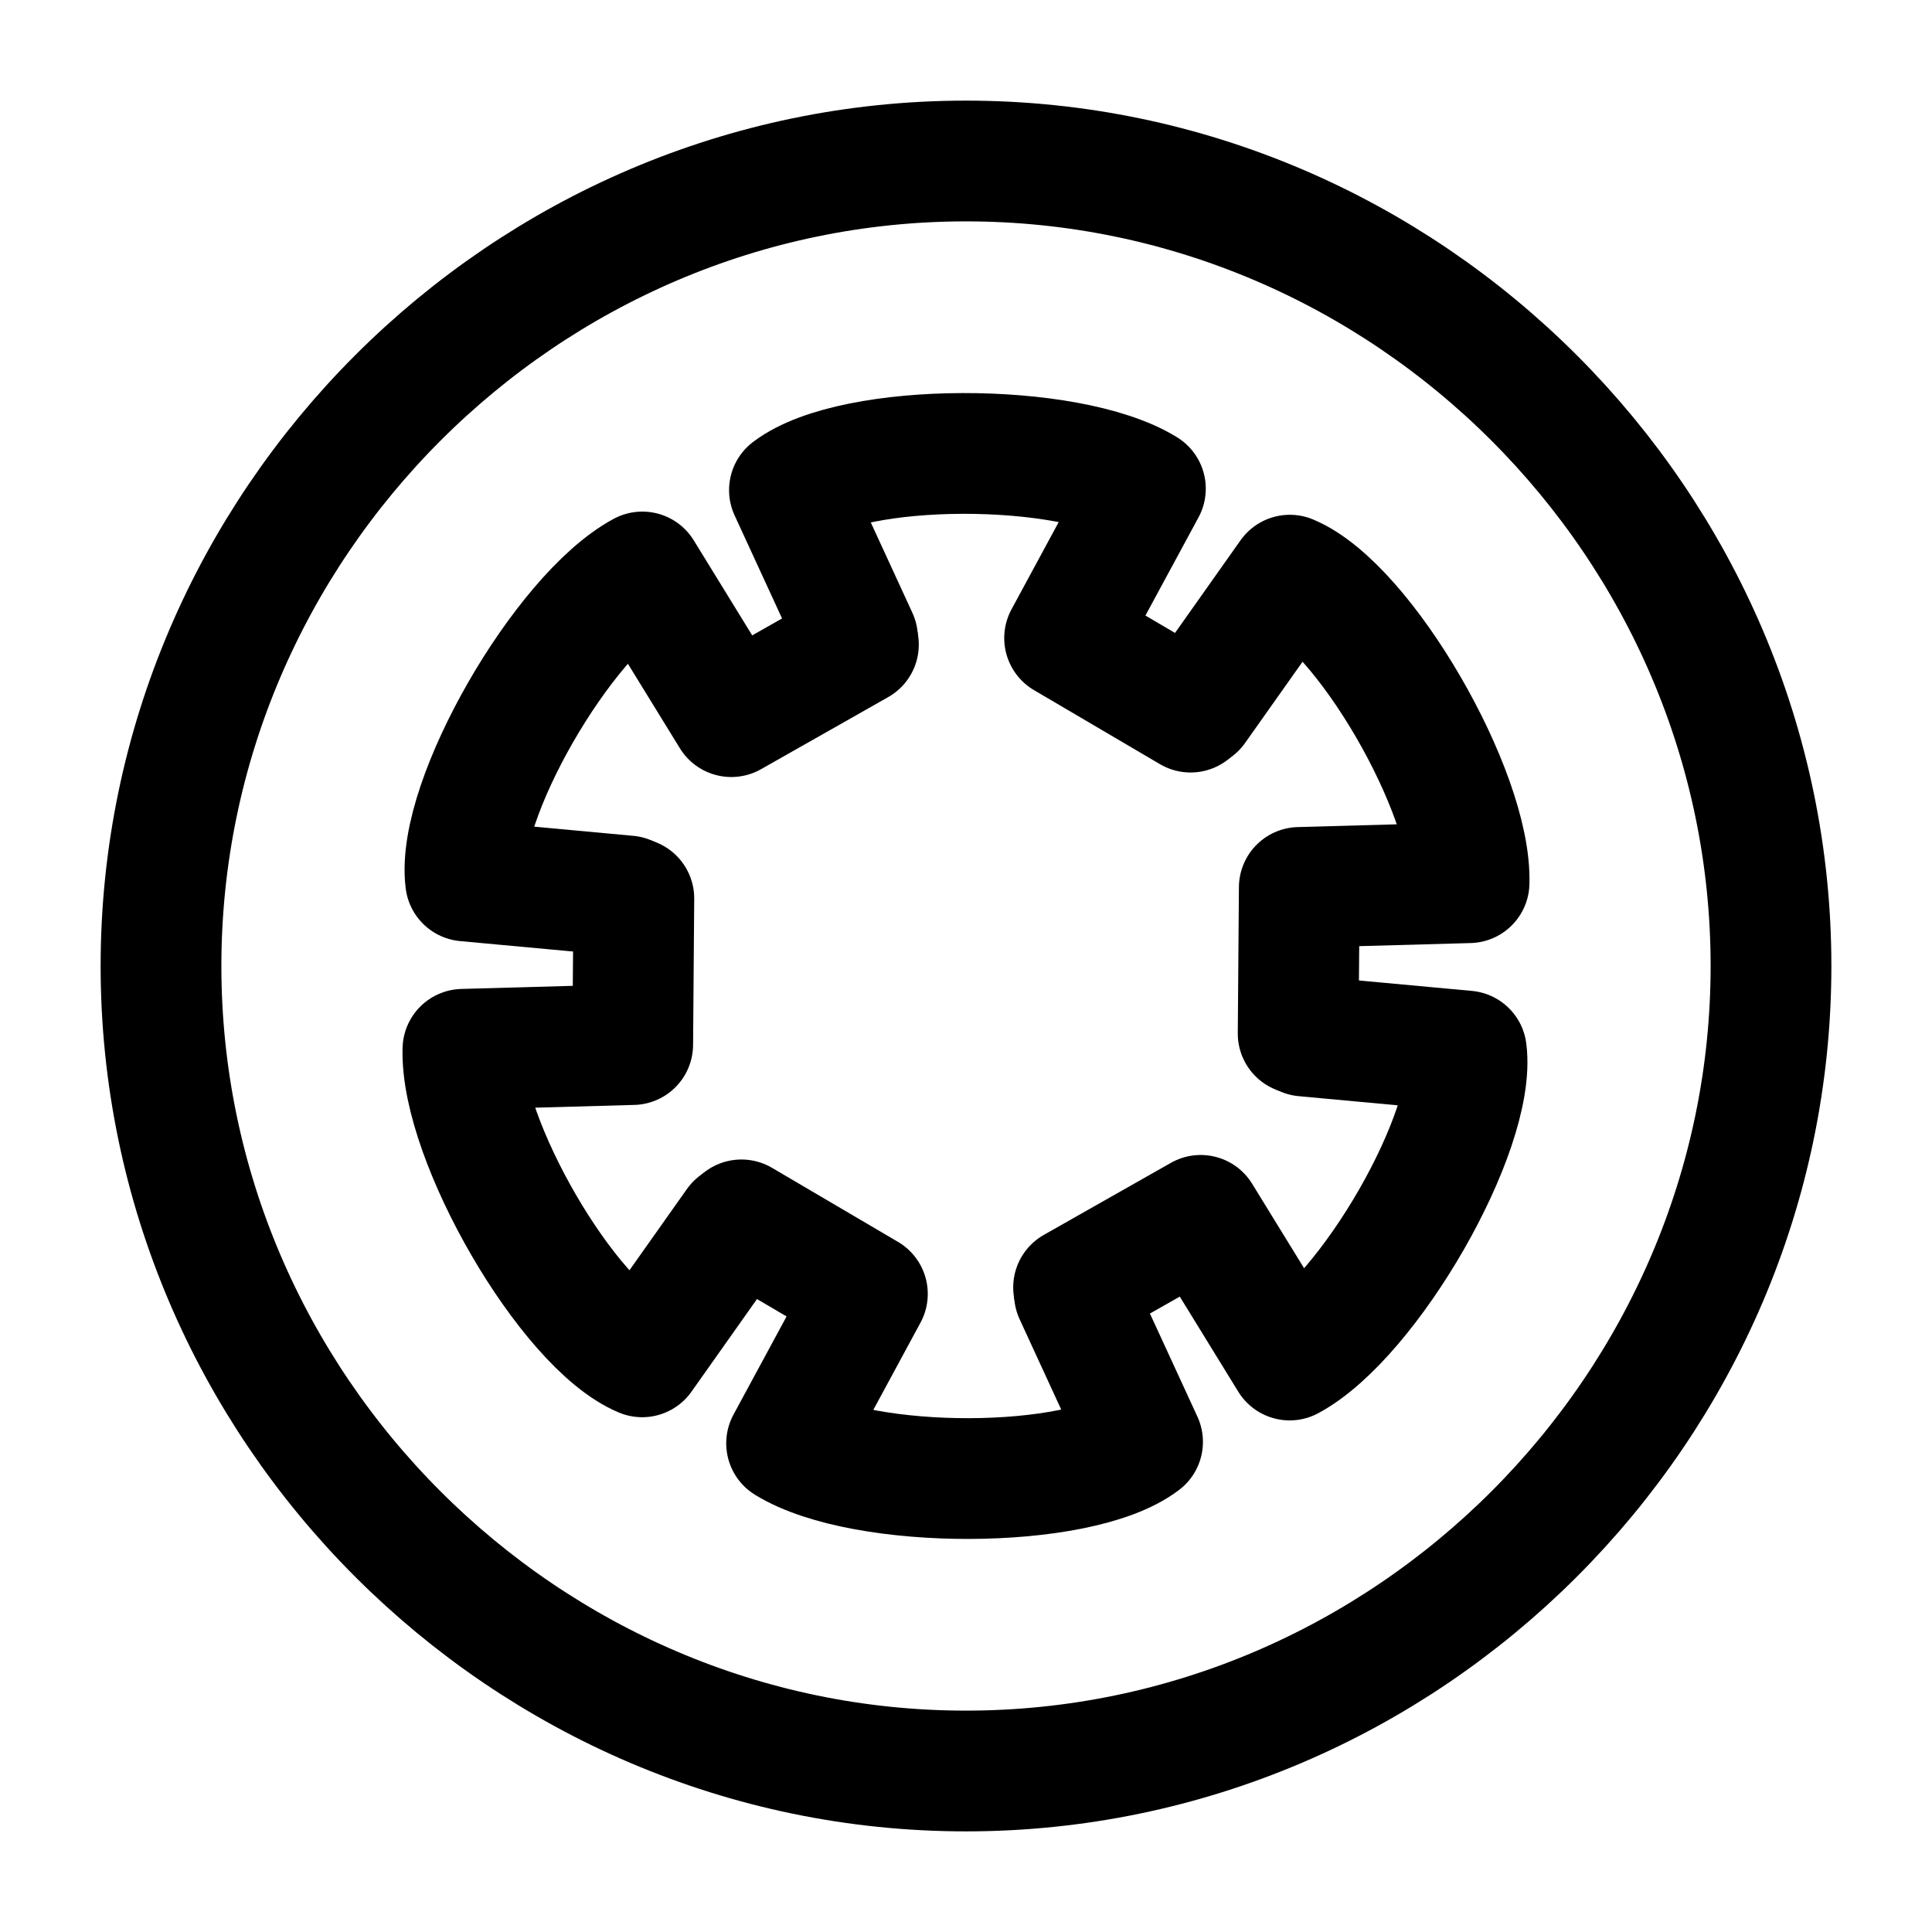
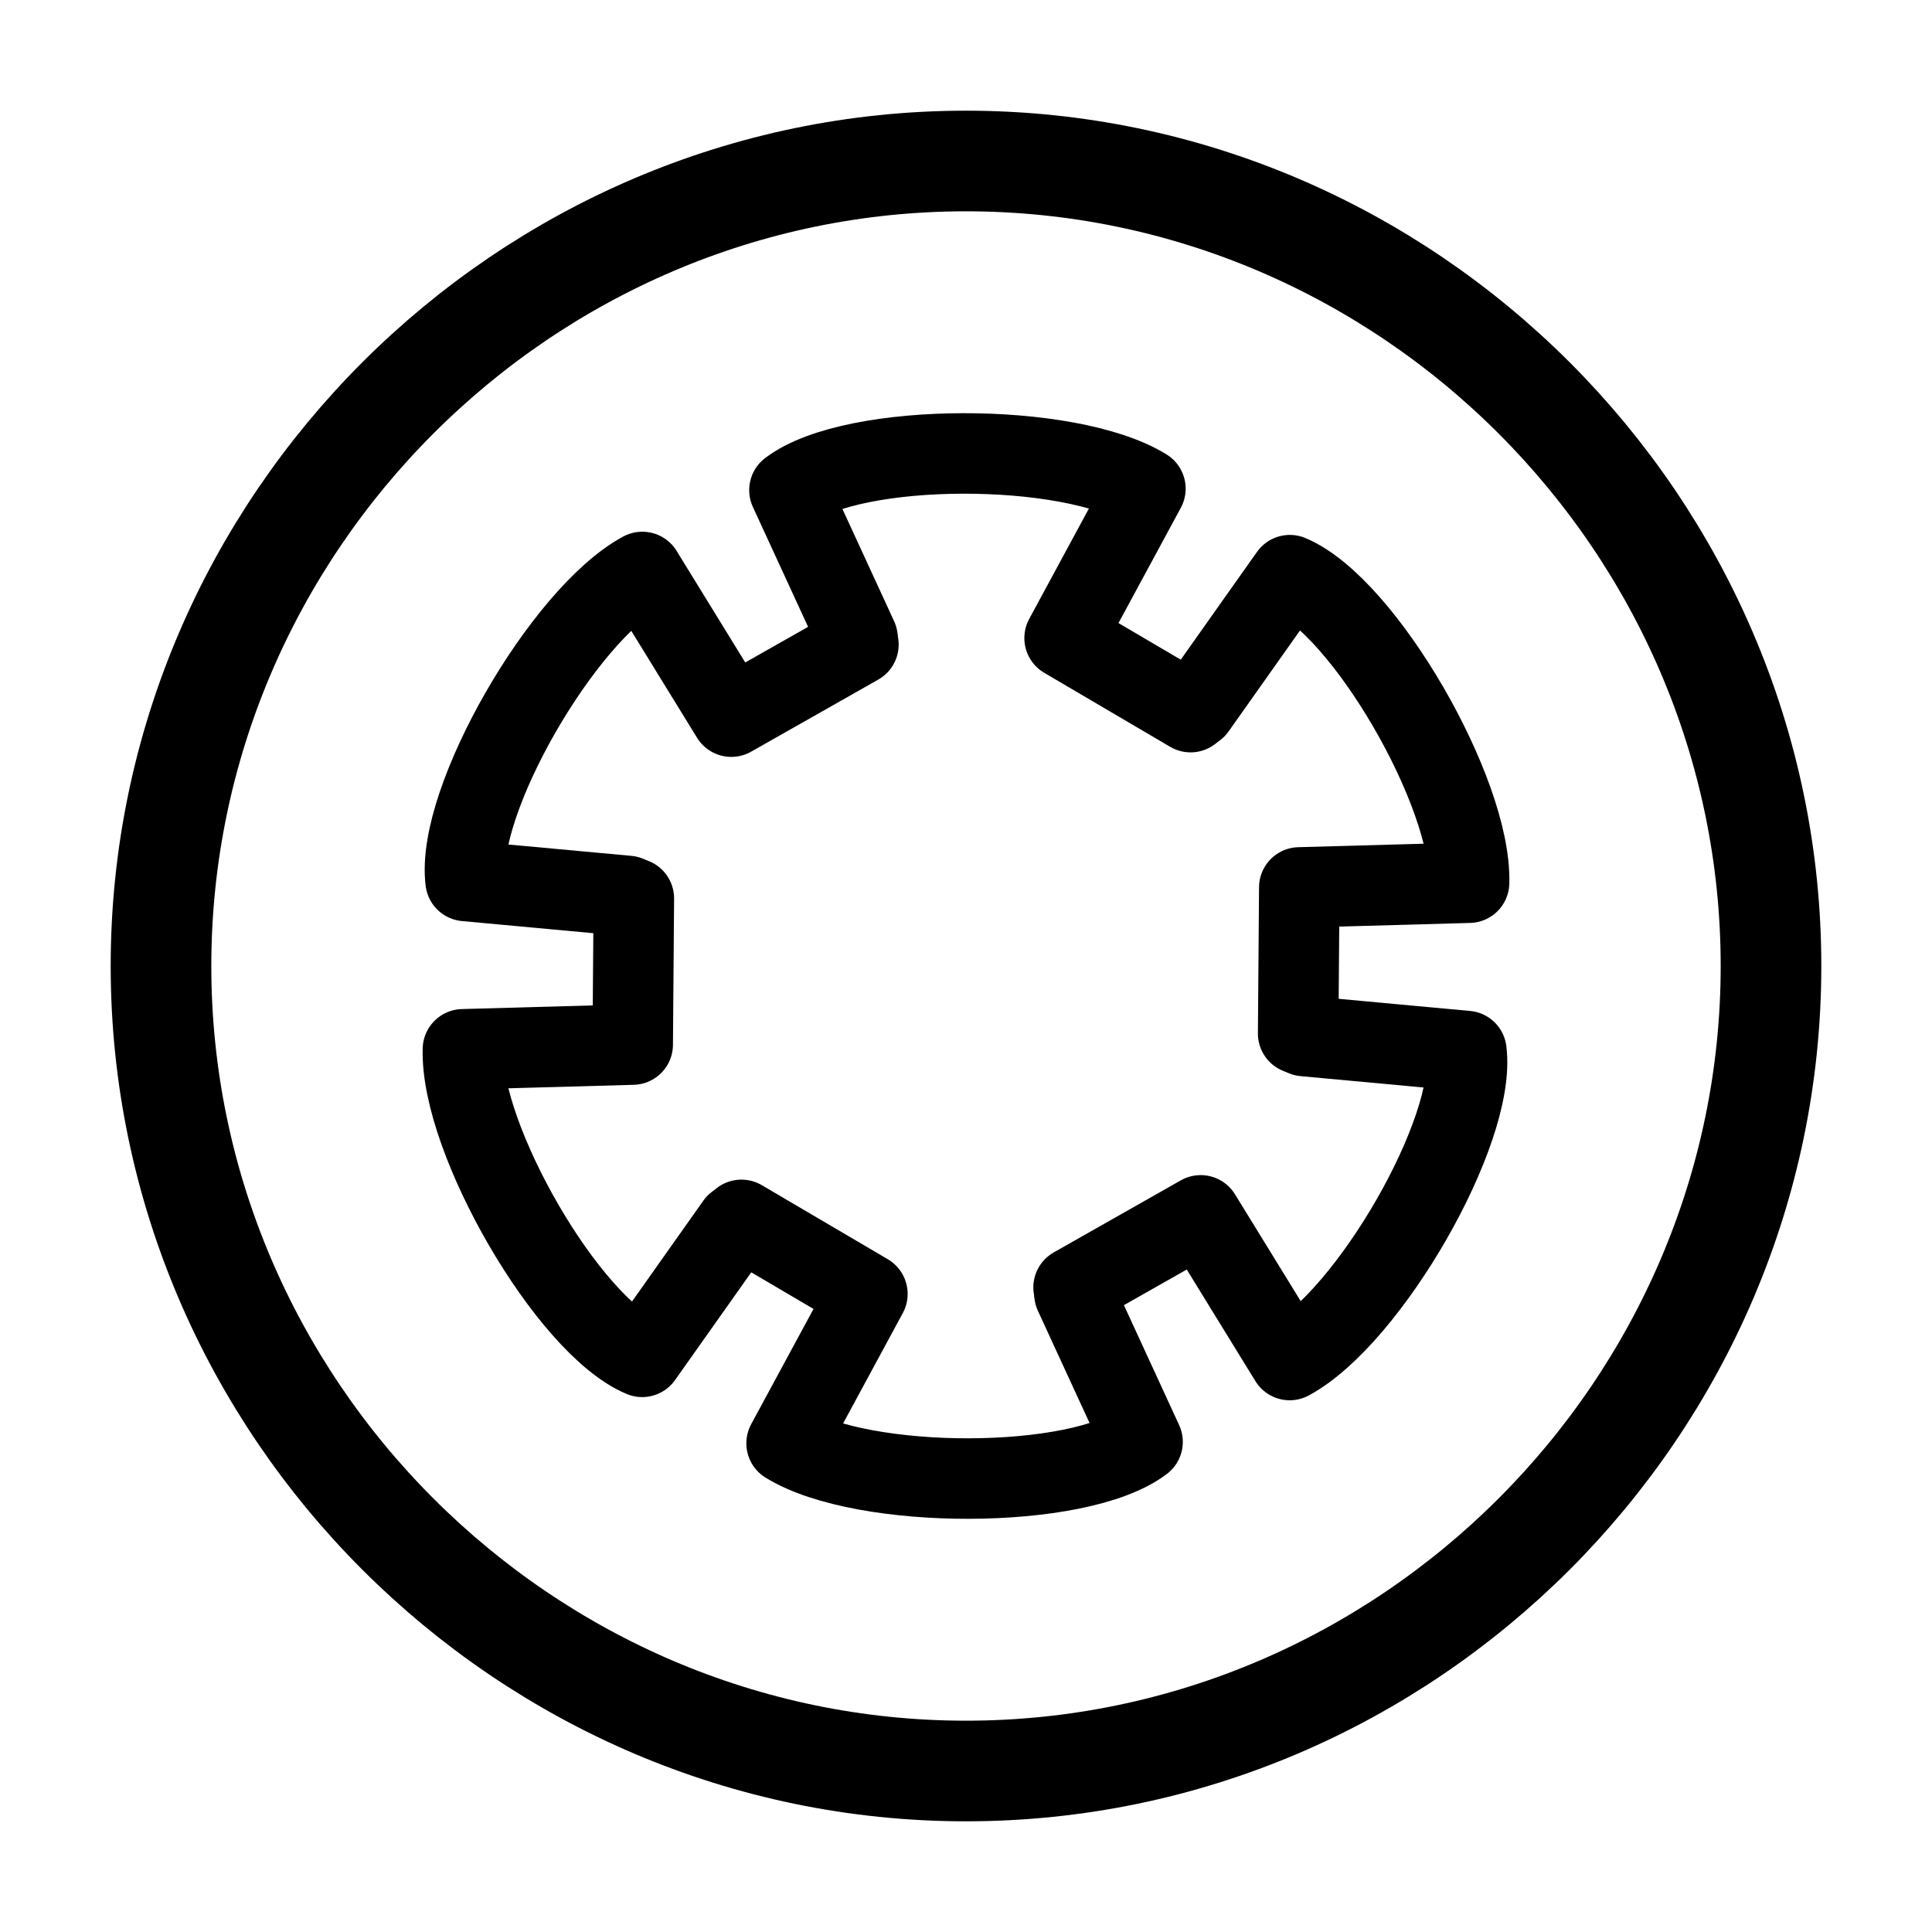
<svg xmlns="http://www.w3.org/2000/svg" version="1.1" viewBox="0 0 192 192" width="192" height="192" style="stroke:none;stroke-linecap:butt;stroke-linejoin:miter;stroke-width:1;stroke-dasharray:none;fill:#000000;fill-opacity:1;fill-rule:evenodd" font-family="Arial" font-size="15px">
-   <path id="Circle" d="M16,96C16,52.113 52.113,16 96,16C139.887,16 176,52.113 176,96C176,139.887 139.887,176 96,176C52.113,176 16,139.887 16,96z" style="stroke:#000000;stroke-width:12;fill:none;fill-opacity:0;" />
-   <path id="Shape" d="M85.221,63.406L78.454,48.709C84.811,43.876 106.216,43.866 113.829,48.564L105.799,63.412L118.318,70.77" style="stroke:#000000;stroke-linecap:round;stroke-linejoin:round;stroke-width:12;fill:none;" />
-   <path id="Shape1" d="M106.778,128.594L113.546,143.291C107.189,148.124 85.784,148.134 78.171,143.436L86.201,128.588L73.682,121.23" style="stroke:#000000;stroke-linecap:round;stroke-linejoin:round;stroke-width:12;fill:none;" />
-   <path id="Shape2" d="M118.838,70.369L128.182,57.159C135.546,60.248 146.257,78.78 145.995,87.722L129.122,88.192L129.009,102.713" style="stroke:#000000;stroke-linecap:round;stroke-linejoin:round;stroke-width:12;fill:none;" />
-   <path id="Shape3" d="M73.162,121.631L63.818,134.841C56.454,131.752 45.743,113.22 46.005,104.278L62.878,103.808L62.991,89.287" style="stroke:#000000;stroke-linecap:round;stroke-linejoin:round;stroke-width:12;fill:none;" />
-   <path id="Shape4" d="M129.616,102.962L145.728,104.45C146.735,112.371 136.042,130.914 128.167,135.158L119.323,120.781L106.691,127.943" style="stroke:#000000;stroke-linecap:round;stroke-linejoin:round;stroke-width:12;fill:none;" />
-   <path id="Shape5" d="M62.384,89.038L46.272,87.55C45.265,79.629 55.958,61.086 63.833,56.842L72.677,71.219L85.309,64.057" style="stroke:#000000;stroke-linecap:round;stroke-linejoin:round;stroke-width:12;fill:none;" />
+   <path id="Circle" d="M16,96C16,52.113 52.113,16 96,16C139.887,16 176,52.113 176,96C176,139.887 139.887,176 96,176C52.113,176 16,139.887 16,96z" style="stroke:#000000;stroke-width:10;fill:none;fill-opacity:0;" />
+   <path id="Shape" d="M85.221,63.406L78.454,48.709C84.811,43.876 106.216,43.866 113.829,48.564L105.799,63.412L118.318,70.77" style="stroke:#000000;stroke-linecap:round;stroke-linejoin:round;stroke-width:8;fill:none;" />
+   <path id="Shape1" d="M106.778,128.594L113.546,143.291C107.189,148.124 85.784,148.134 78.171,143.436L86.201,128.588L73.682,121.23" style="stroke:#000000;stroke-linecap:round;stroke-linejoin:round;stroke-width:8;fill:none;" />
+   <path id="Shape2" d="M118.838,70.369L128.182,57.159C135.546,60.248 146.257,78.78 145.995,87.722L129.122,88.192L129.009,102.713" style="stroke:#000000;stroke-linecap:round;stroke-linejoin:round;stroke-width:8;fill:none;" />
+   <path id="Shape3" d="M73.162,121.631L63.818,134.841C56.454,131.752 45.743,113.22 46.005,104.278L62.878,103.808L62.991,89.287" style="stroke:#000000;stroke-linecap:round;stroke-linejoin:round;stroke-width:8;fill:none;" />
+   <path id="Shape4" d="M129.616,102.962L145.728,104.45C146.735,112.371 136.042,130.914 128.167,135.158L119.323,120.781L106.691,127.943" style="stroke:#000000;stroke-linecap:round;stroke-linejoin:round;stroke-width:8;fill:none;" />
+   <path id="Shape5" d="M62.384,89.038L46.272,87.55C45.265,79.629 55.958,61.086 63.833,56.842L72.677,71.219L85.309,64.057" style="stroke:#000000;stroke-linecap:round;stroke-linejoin:round;stroke-width:8;fill:none;" />
</svg>
